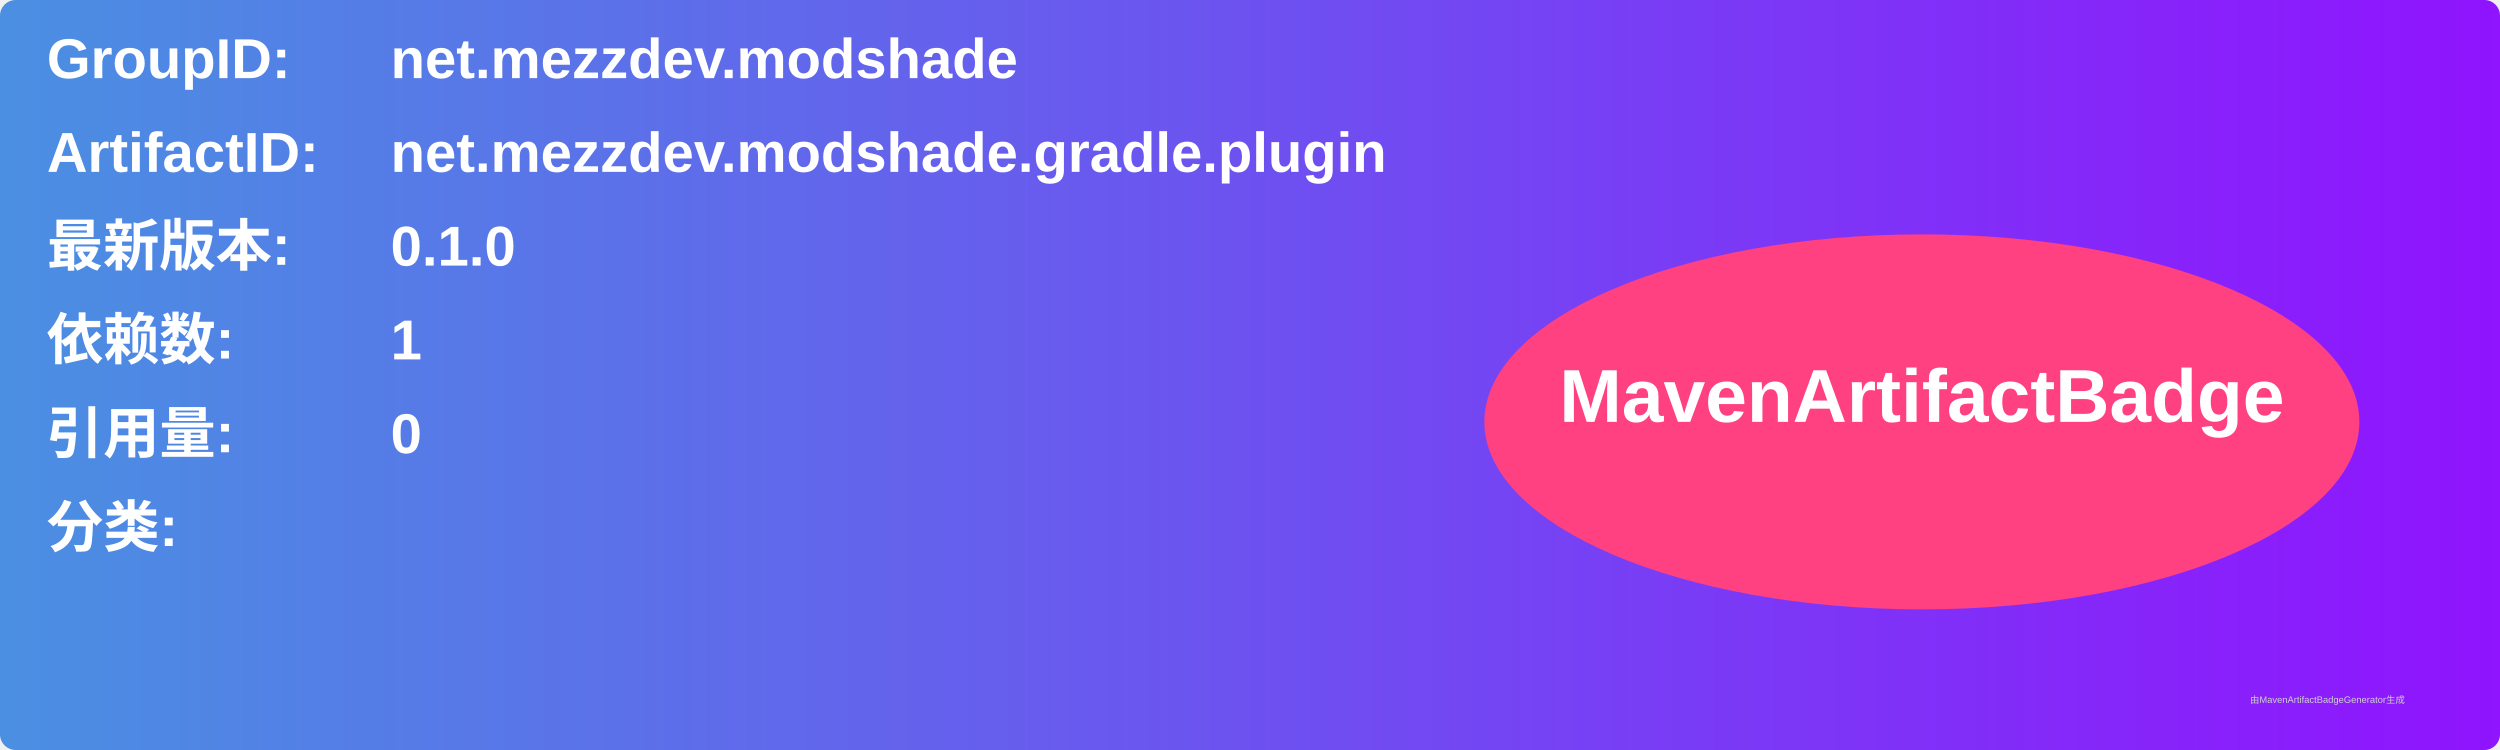
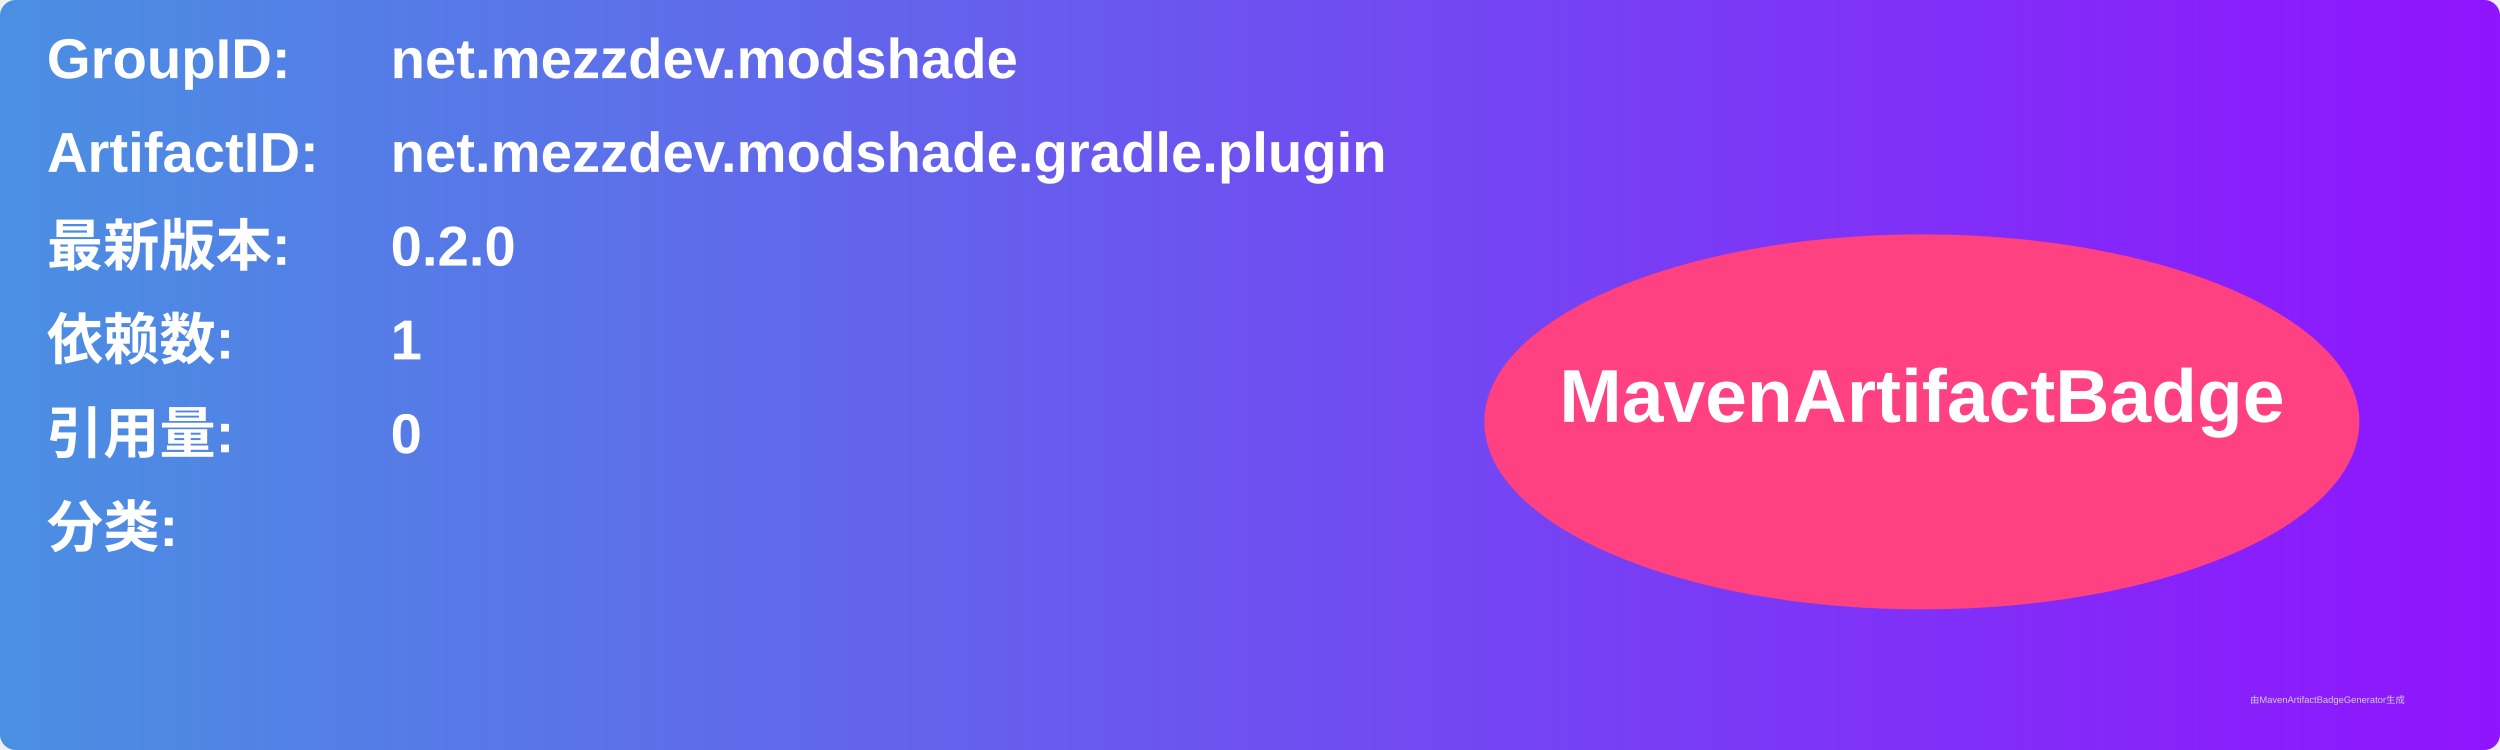
<svg xmlns="http://www.w3.org/2000/svg" width="800" height="240" viewBox="0 0 800 240">
  <linearGradient id="grad" x1="0%" y1="0%" x2="100%" y2="0%">
    <stop offset="0%" stop-color="#4a90e2" />
    <stop offset="100%" stop-color="#9013fe" />
  </linearGradient>
  <rect width="100%" height="100%" rx="5" ry="5" fill="url(#grad)" />
  <g transform="translate(15, 15)">
    <text x="0" y="10" font-family="Arial" font-size="18" fill="white" font-weight="bold" width="260">GroupID:</text>
    <text x="110" y="10" font-family="Arial" font-size="18" fill="white" font-weight="bold" width="460">net.mezzdev.modshade</text>
    <text x="0" y="40" font-family="Arial" font-size="18" fill="white" font-weight="bold" width="260">ArtifactID:</text>
    <text x="110" y="40" font-family="Arial" font-size="18" fill="white" font-weight="bold" width="460">net.mezzdev.modshade.gradle.plugin</text>
    <text x="0" y="70" font-family="Arial" font-size="18" fill="white" font-weight="bold">最新版本:</text>
    <text x="110" y="70" font-family="Arial" font-size="18" fill="white" font-weight="bold">
-       <tspan font-weight="bold">0.1.0</tspan>
+       <tspan font-weight="bold">0.2.0</tspan>
    </text>
    <text x="0" y="100" font-family="Arial" font-size="18" fill="white" font-weight="bold">依赖数: </text>
    <text x="110" y="100" font-family="Arial" font-size="18" fill="white">
      <tspan font-weight="bold">1</tspan>
    </text>
    <text x="0" y="130" font-family="Arial" font-size="18" fill="white" font-weight="bold">引用量: </text>
    <text x="110" y="130" font-family="Arial" font-size="18" fill="white">
      <tspan font-weight="bold">0</tspan>
    </text>
    <text x="0" y="160" font-family="Arial" font-size="18" fill="white" font-weight="bold">分类:</text>
    <text x="10" y="190" font-family="Arial" font-size="10" fill="white">
      <tspan font-weight="bold" />
    </text>
    <ellipse cx="600" cy="120" rx="140" ry="60" fill="#ff4081" />
    <text x="600" y="120" text-anchor="middle" font-family="Arial" font-size="24" fill="white" font-weight="bold">MavenArtifactBadge</text>
  </g>
  <text x="720" y="225" font-family="Arial" font-size="3" fill="#d0d0d0">由MavenArtifactBadgeGenerator生成</text>
</svg>
